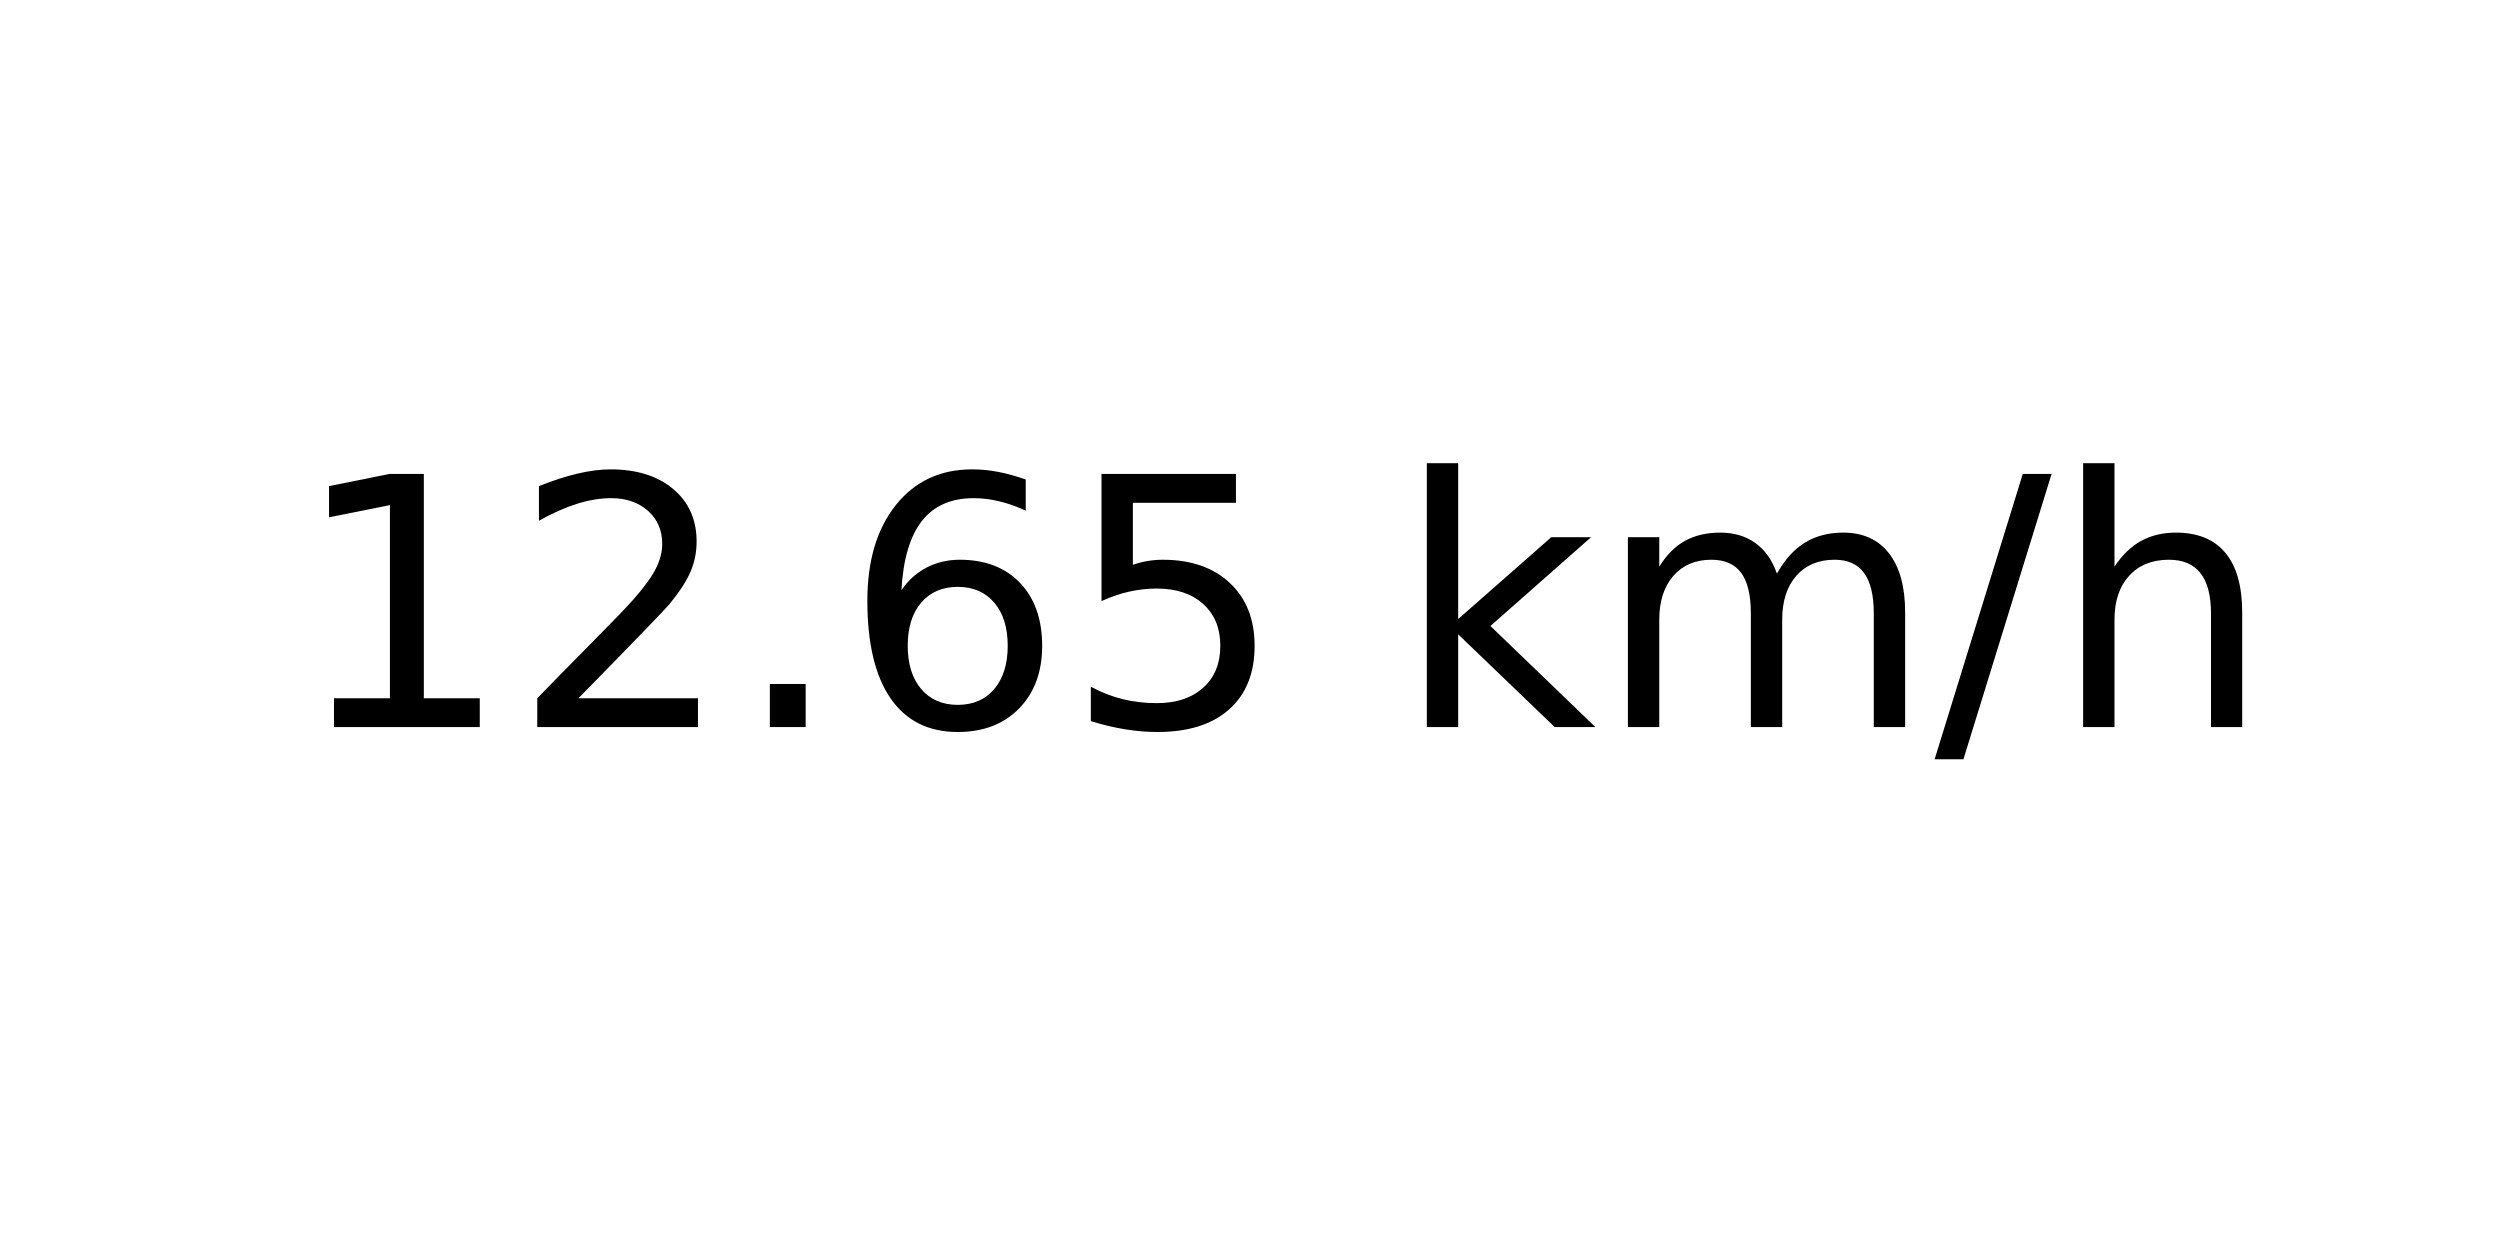
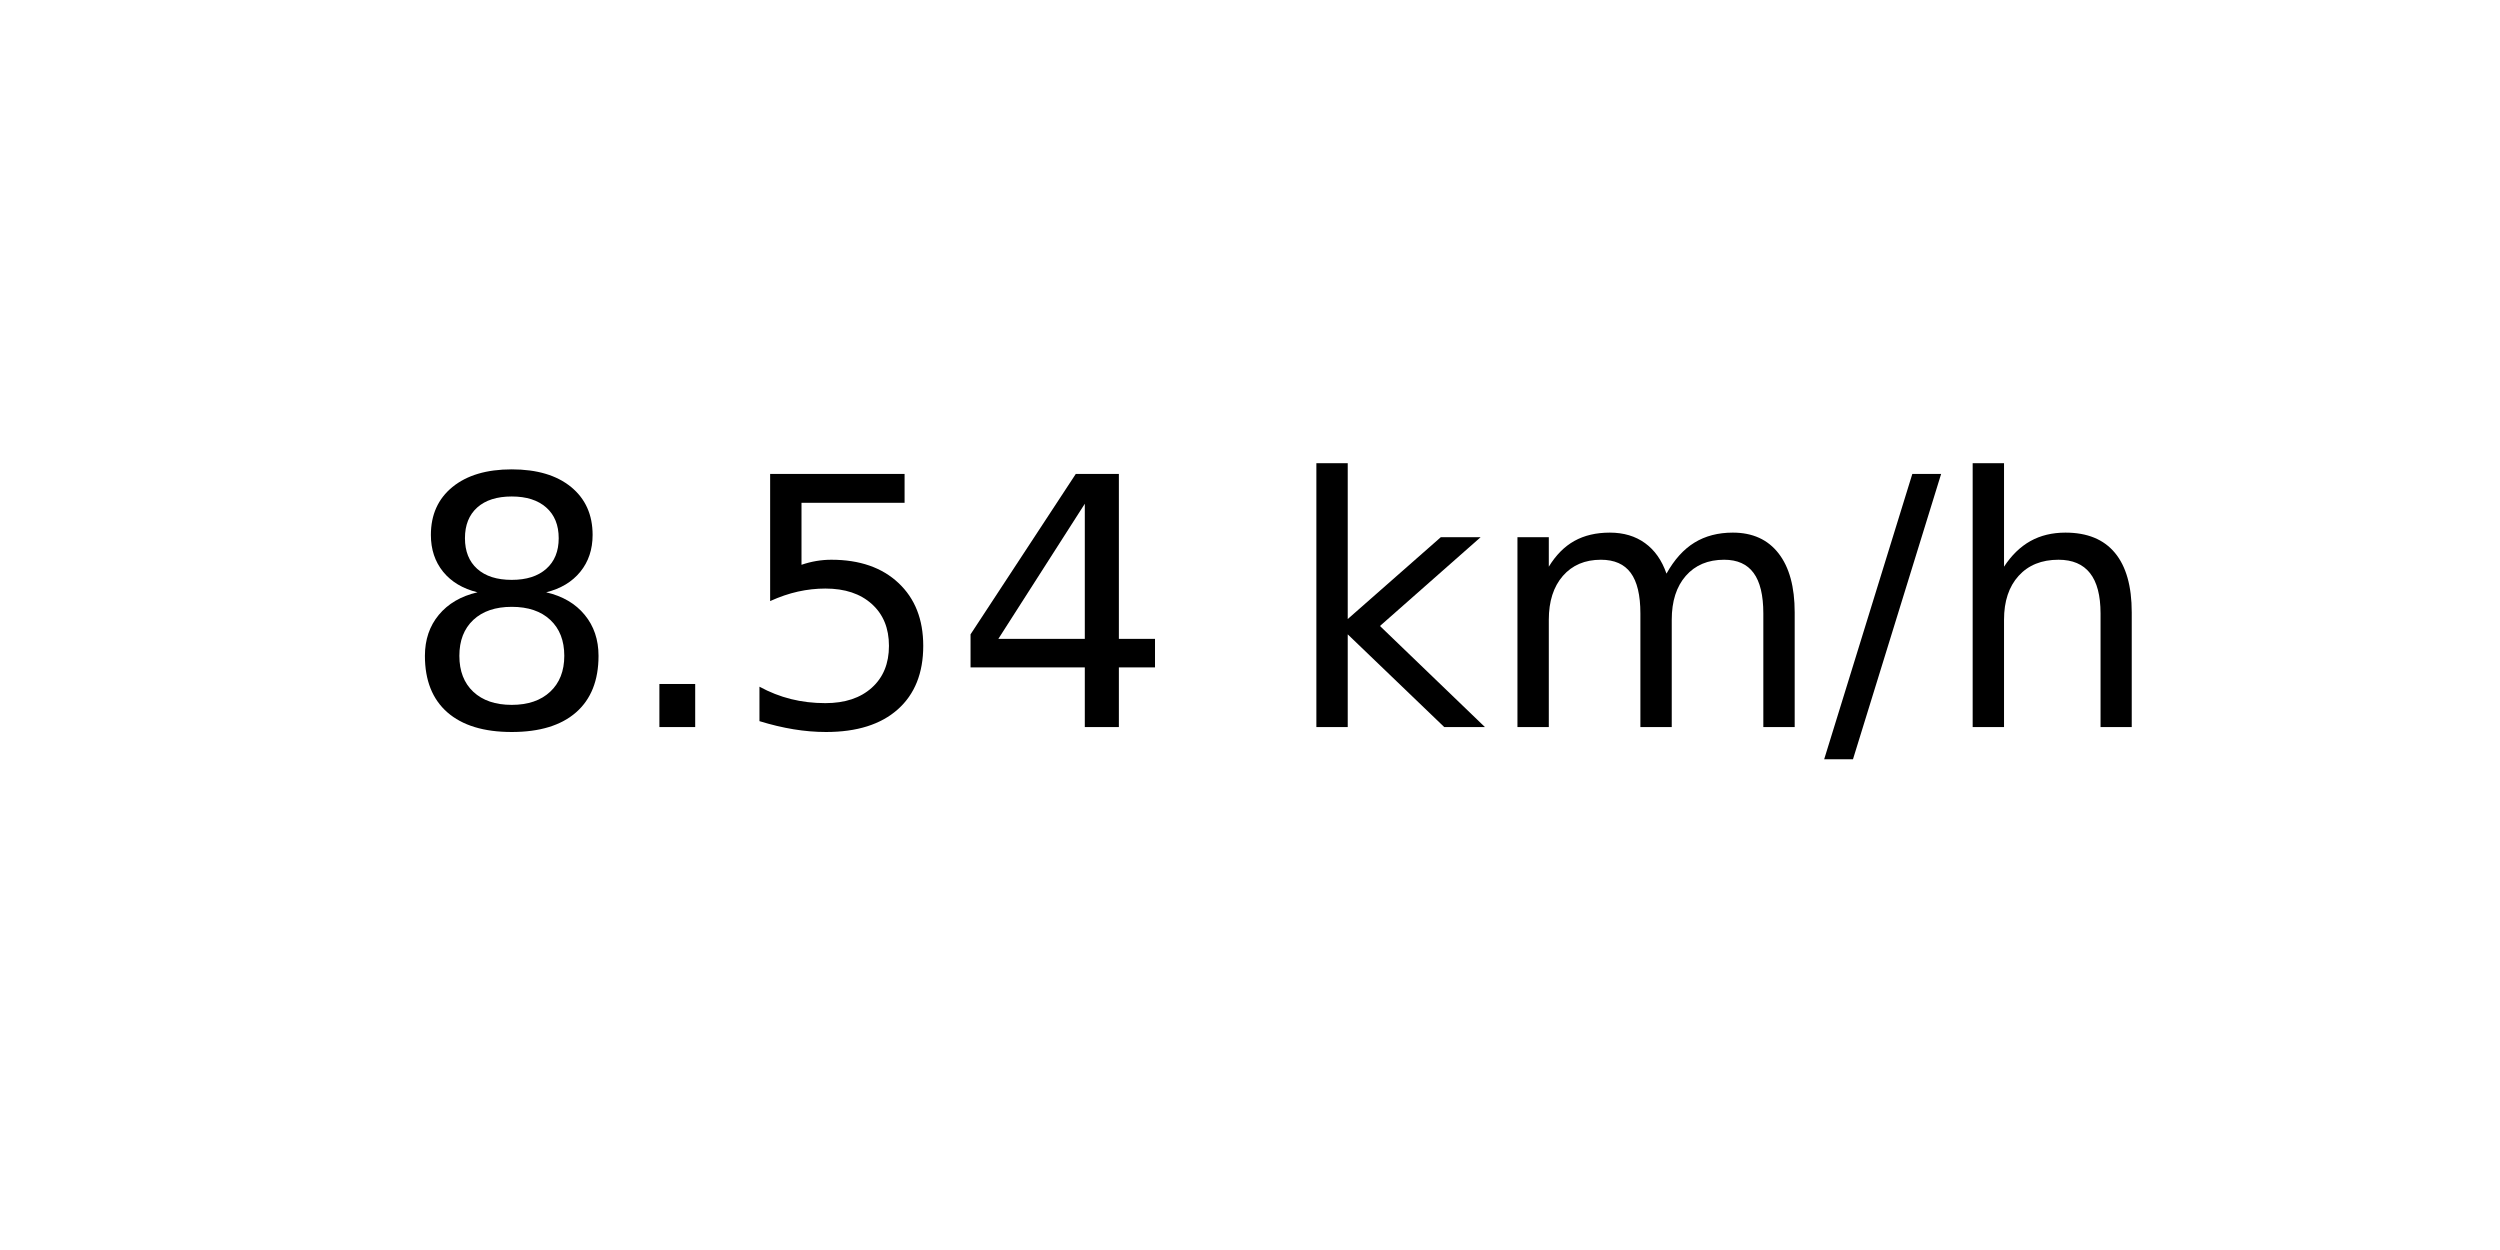
<svg xmlns="http://www.w3.org/2000/svg" xmlns:xlink="http://www.w3.org/1999/xlink" width="72pt" height="36pt" viewBox="0 0 72 36" version="1.1">
  <defs>
    <style type="text/css">*{stroke-linejoin: round; stroke-linecap: butt}</style>
  </defs>
  <g id="figure_1">
    <g id="axes_1">
      <g id="text_1">
-         <g transform="translate(8.378125 20.93937) scale(0.1 -0.1)">
+         <g transform="translate(11.55937 20.93937) scale(0.1 -0.1)">
          <defs>
-             <path id="DejaVuSans-31" d="M 794 531  L 1825 531  L 1825 4091  L 703 3866  L 703 4441  L 1819 4666  L 2450 4666  L 2450 531  L 3481 531  L 3481 0  L 794 0  L 794 531  z " transform="scale(0.015625)" />
-             <path id="DejaVuSans-32" d="M 1228 531  L 3431 531  L 3431 0  L 469 0  L 469 531  Q 828 903 1448 1529  Q 2069 2156 2228 2338  Q 2531 2678 2651 2914  Q 2772 3150 2772 3378  Q 2772 3750 2511 3984  Q 2250 4219 1831 4219  Q 1534 4219 1204 4116  Q 875 4013 500 3803  L 500 4441  Q 881 4594 1212 4672  Q 1544 4750 1819 4750  Q 2544 4750 2975 4387  Q 3406 4025 3406 3419  Q 3406 3131 3298 2873  Q 3191 2616 2906 2266  Q 2828 2175 2409 1742  Q 1991 1309 1228 531  z " transform="scale(0.015625)" />
+             <path id="DejaVuSans-38" d="M 2034 2216  Q 1584 2216 1326 1975  Q 1069 1734 1069 1313  Q 1069 891 1326 650  Q 1584 409 2034 409  Q 2484 409 2743 651  Q 3003 894 3003 1313  Q 3003 1734 2745 1975  Q 2488 2216 2034 2216  z M 1403 2484  Q 997 2584 770 2862  Q 544 3141 544 3541  Q 544 4100 942 4425  Q 1341 4750 2034 4750  Q 2731 4750 3128 4425  Q 3525 4100 3525 3541  Q 3525 3141 3298 2862  Q 3072 2584 2669 2484  Q 3125 2378 3379 2068  Q 3634 1759 3634 1313  Q 3634 634 3220 271  Q 2806 -91 2034 -91  Q 1263 -91 848 271  Q 434 634 434 1313  Q 434 1759 690 2068  Q 947 2378 1403 2484  z M 1172 3481  Q 1172 3119 1398 2916  Q 1625 2713 2034 2713  Q 2441 2713 2670 2916  Q 2900 3119 2900 3481  Q 2900 3844 2670 4047  Q 2441 4250 2034 4250  Q 1625 4250 1398 4047  Q 1172 3844 1172 3481  z " transform="scale(0.015625)" />
            <path id="DejaVuSans-2e" d="M 684 794  L 1344 794  L 1344 0  L 684 0  L 684 794  z " transform="scale(0.015625)" />
-             <path id="DejaVuSans-36" d="M 2113 2584  Q 1688 2584 1439 2293  Q 1191 2003 1191 1497  Q 1191 994 1439 701  Q 1688 409 2113 409  Q 2538 409 2786 701  Q 3034 994 3034 1497  Q 3034 2003 2786 2293  Q 2538 2584 2113 2584  z M 3366 4563  L 3366 3988  Q 3128 4100 2886 4159  Q 2644 4219 2406 4219  Q 1781 4219 1451 3797  Q 1122 3375 1075 2522  Q 1259 2794 1537 2939  Q 1816 3084 2150 3084  Q 2853 3084 3261 2657  Q 3669 2231 3669 1497  Q 3669 778 3244 343  Q 2819 -91 2113 -91  Q 1303 -91 875 529  Q 447 1150 447 2328  Q 447 3434 972 4092  Q 1497 4750 2381 4750  Q 2619 4750 2861 4703  Q 3103 4656 3366 4563  z " transform="scale(0.015625)" />
            <path id="DejaVuSans-35" d="M 691 4666  L 3169 4666  L 3169 4134  L 1269 4134  L 1269 2991  Q 1406 3038 1543 3061  Q 1681 3084 1819 3084  Q 2600 3084 3056 2656  Q 3513 2228 3513 1497  Q 3513 744 3044 326  Q 2575 -91 1722 -91  Q 1428 -91 1123 -41  Q 819 9 494 109  L 494 744  Q 775 591 1075 516  Q 1375 441 1709 441  Q 2250 441 2565 725  Q 2881 1009 2881 1497  Q 2881 1984 2565 2268  Q 2250 2553 1709 2553  Q 1456 2553 1204 2497  Q 953 2441 691 2322  L 691 4666  z " transform="scale(0.015625)" />
+             <path id="DejaVuSans-34" d="M 2419 4116  L 825 1625  L 2419 1625  L 2419 4116  z M 2253 4666  L 3047 4666  L 3047 1625  L 3713 1625  L 3713 1100  L 3047 1100  L 3047 0  L 2419 0  L 2419 1100  L 313 1100  L 313 1709  L 2253 4666  z " transform="scale(0.015625)" />
            <path id="DejaVuSans-20" transform="scale(0.015625)" />
            <path id="DejaVuSans-6b" d="M 581 4863  L 1159 4863  L 1159 1991  L 2875 3500  L 3609 3500  L 1753 1863  L 3688 0  L 2938 0  L 1159 1709  L 1159 0  L 581 0  L 581 4863  z " transform="scale(0.015625)" />
            <path id="DejaVuSans-6d" d="M 3328 2828  Q 3544 3216 3844 3400  Q 4144 3584 4550 3584  Q 5097 3584 5394 3201  Q 5691 2819 5691 2113  L 5691 0  L 5113 0  L 5113 2094  Q 5113 2597 4934 2840  Q 4756 3084 4391 3084  Q 3944 3084 3684 2787  Q 3425 2491 3425 1978  L 3425 0  L 2847 0  L 2847 2094  Q 2847 2600 2669 2842  Q 2491 3084 2119 3084  Q 1678 3084 1418 2786  Q 1159 2488 1159 1978  L 1159 0  L 581 0  L 581 3500  L 1159 3500  L 1159 2956  Q 1356 3278 1631 3431  Q 1906 3584 2284 3584  Q 2666 3584 2933 3390  Q 3200 3197 3328 2828  z " transform="scale(0.015625)" />
            <path id="DejaVuSans-2f" d="M 1625 4666  L 2156 4666  L 531 -594  L 0 -594  L 1625 4666  z " transform="scale(0.015625)" />
            <path id="DejaVuSans-68" d="M 3513 2113  L 3513 0  L 2938 0  L 2938 2094  Q 2938 2591 2744 2837  Q 2550 3084 2163 3084  Q 1697 3084 1428 2787  Q 1159 2491 1159 1978  L 1159 0  L 581 0  L 581 4863  L 1159 4863  L 1159 2956  Q 1366 3272 1645 3428  Q 1925 3584 2291 3584  Q 2894 3584 3203 3211  Q 3513 2838 3513 2113  z " transform="scale(0.015625)" />
          </defs>
-           <use xlink:href="#DejaVuSans-31" />
-           <use xlink:href="#DejaVuSans-32" x="63.623" />
-           <use xlink:href="#DejaVuSans-2e" x="127.246" />
-           <use xlink:href="#DejaVuSans-36" x="159.033" />
-           <use xlink:href="#DejaVuSans-35" x="222.656" />
-           <use xlink:href="#DejaVuSans-20" x="286.279" />
-           <use xlink:href="#DejaVuSans-6b" x="318.066" />
-           <use xlink:href="#DejaVuSans-6d" x="375.977" />
-           <use xlink:href="#DejaVuSans-2f" x="473.389" />
-           <use xlink:href="#DejaVuSans-68" x="507.08" />
+           <use xlink:href="#DejaVuSans-38" />
+           <use xlink:href="#DejaVuSans-2e" x="63.623" />
+           <use xlink:href="#DejaVuSans-35" x="95.41" />
+           <use xlink:href="#DejaVuSans-34" x="159.033" />
+           <use xlink:href="#DejaVuSans-20" x="222.656" />
+           <use xlink:href="#DejaVuSans-6b" x="254.443" />
+           <use xlink:href="#DejaVuSans-6d" x="312.354" />
+           <use xlink:href="#DejaVuSans-2f" x="409.766" />
+           <use xlink:href="#DejaVuSans-68" x="443.457" />
        </g>
      </g>
    </g>
  </g>
</svg>
